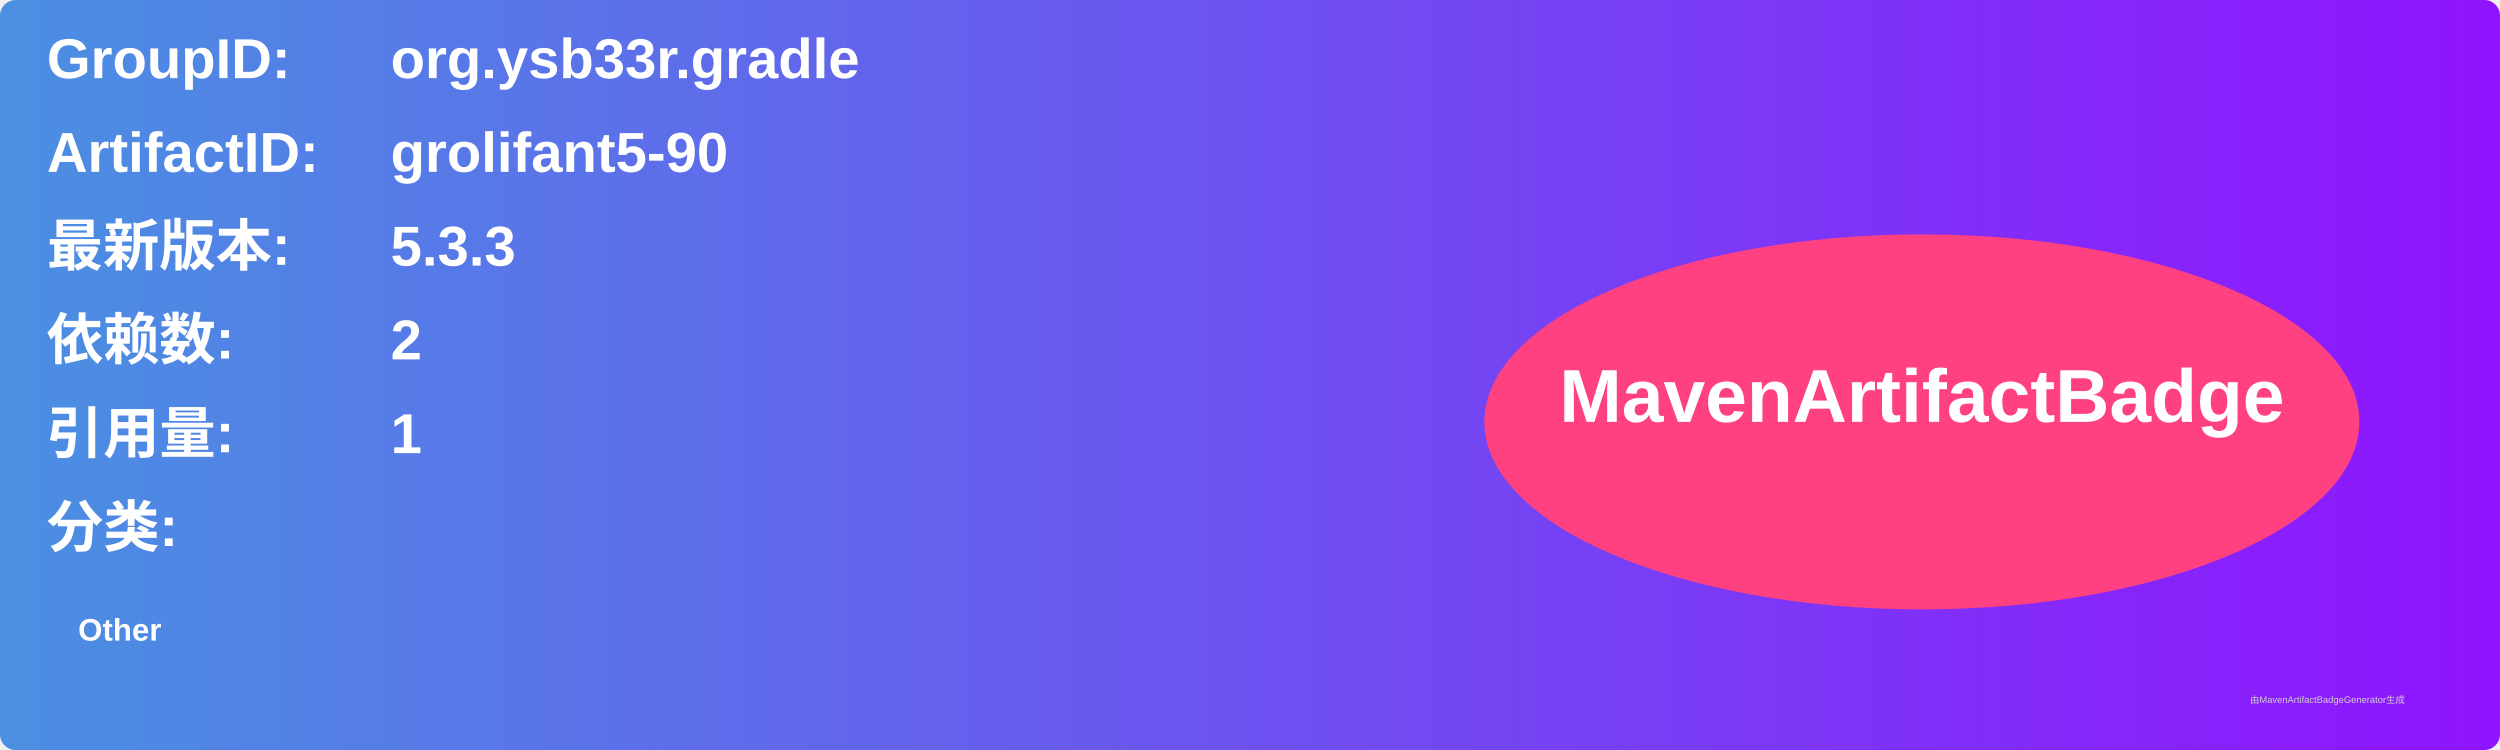
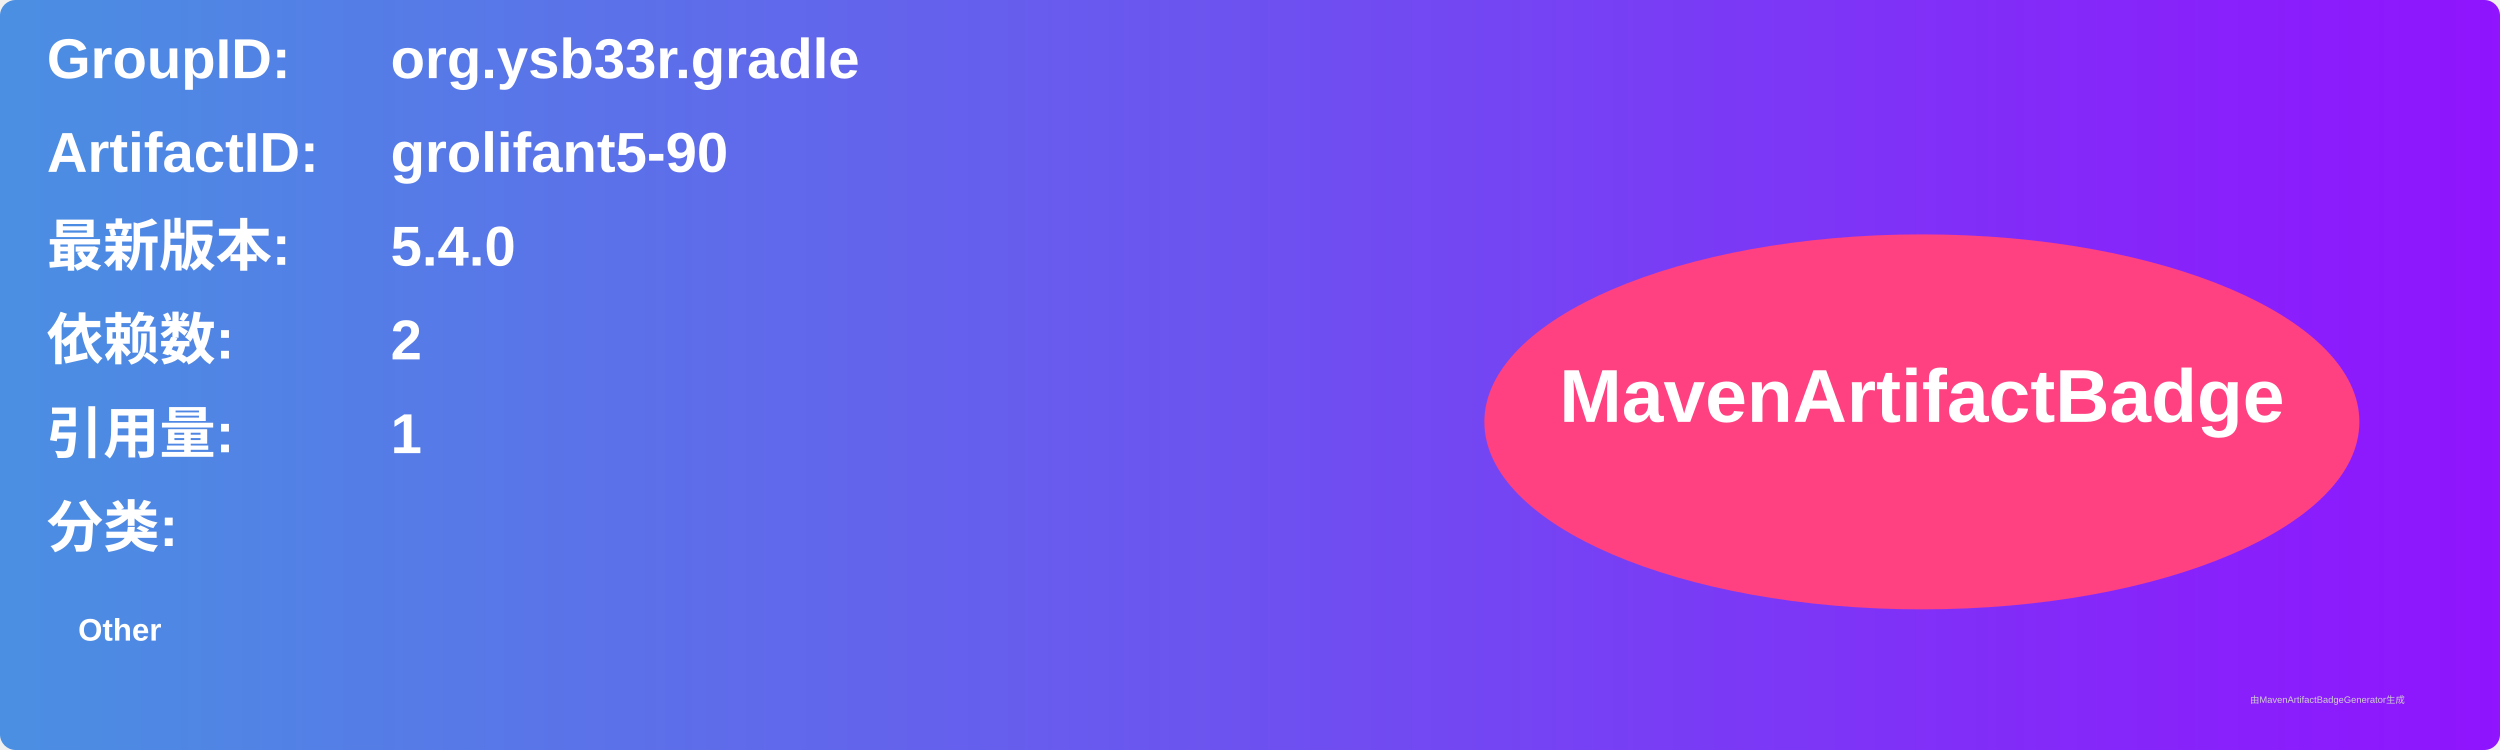
<svg xmlns="http://www.w3.org/2000/svg" width="800" height="240" viewBox="0 0 800 240">
  <linearGradient id="grad" x1="0%" y1="0%" x2="100%" y2="0%">
    <stop offset="0%" stop-color="#4a90e2" />
    <stop offset="100%" stop-color="#9013fe" />
  </linearGradient>
  <rect width="100%" height="100%" rx="5" ry="5" fill="url(#grad)" />
  <g transform="translate(15, 15)">
    <text x="0" y="10" font-family="Arial" font-size="18" fill="white" font-weight="bold" width="260">GroupID:</text>
    <text x="110" y="10" font-family="Arial" font-size="18" fill="white" font-weight="bold" width="460">org.ysb33r.gradle</text>
    <text x="0" y="40" font-family="Arial" font-size="18" fill="white" font-weight="bold" width="260">ArtifactID:</text>
    <text x="110" y="40" font-family="Arial" font-size="18" fill="white" font-weight="bold" width="460">grolifant5-90</text>
    <text x="0" y="70" font-family="Arial" font-size="18" fill="white" font-weight="bold">最新版本:</text>
    <text x="110" y="70" font-family="Arial" font-size="18" fill="white" font-weight="bold">
-       <tspan font-weight="bold">5.3.3</tspan>
+       <tspan font-weight="bold">5.4.0</tspan>
    </text>
    <text x="0" y="100" font-family="Arial" font-size="18" fill="white" font-weight="bold">依赖数: </text>
    <text x="110" y="100" font-family="Arial" font-size="18" fill="white">
      <tspan font-weight="bold">2</tspan>
    </text>
    <text x="0" y="130" font-family="Arial" font-size="18" fill="white" font-weight="bold">引用量: </text>
    <text x="110" y="130" font-family="Arial" font-size="18" fill="white">
      <tspan font-weight="bold">1</tspan>
    </text>
    <text x="0" y="160" font-family="Arial" font-size="18" fill="white" font-weight="bold">分类:</text>
    <text x="10" y="190" font-family="Arial" font-size="10" fill="white">
      <tspan font-weight="bold">Other</tspan>
    </text>
    <ellipse cx="600" cy="120" rx="140" ry="60" fill="#ff4081" />
    <text x="600" y="120" text-anchor="middle" font-family="Arial" font-size="24" fill="white" font-weight="bold">MavenArtifactBadge</text>
  </g>
  <text x="720" y="225" font-family="Arial" font-size="3" fill="#d0d0d0">由MavenArtifactBadgeGenerator生成</text>
</svg>
